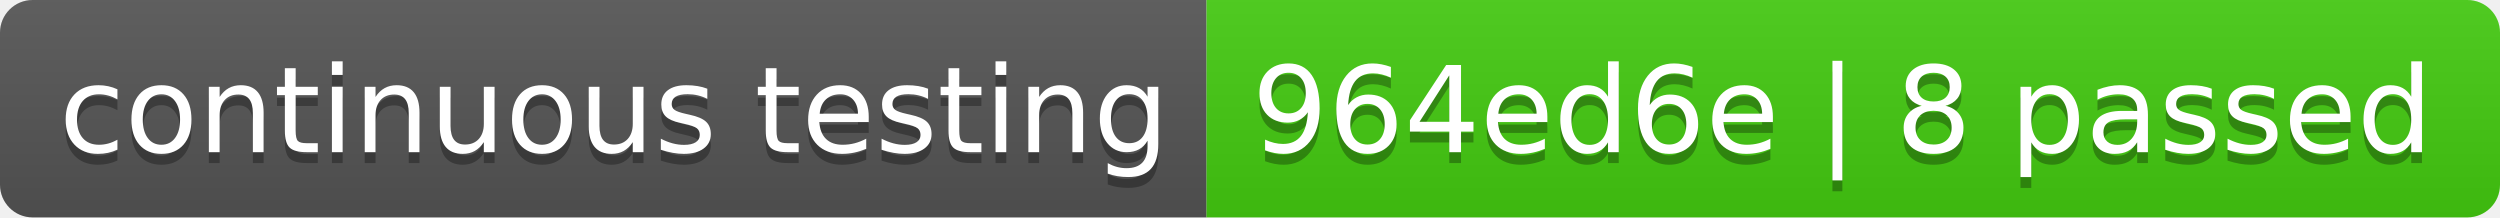
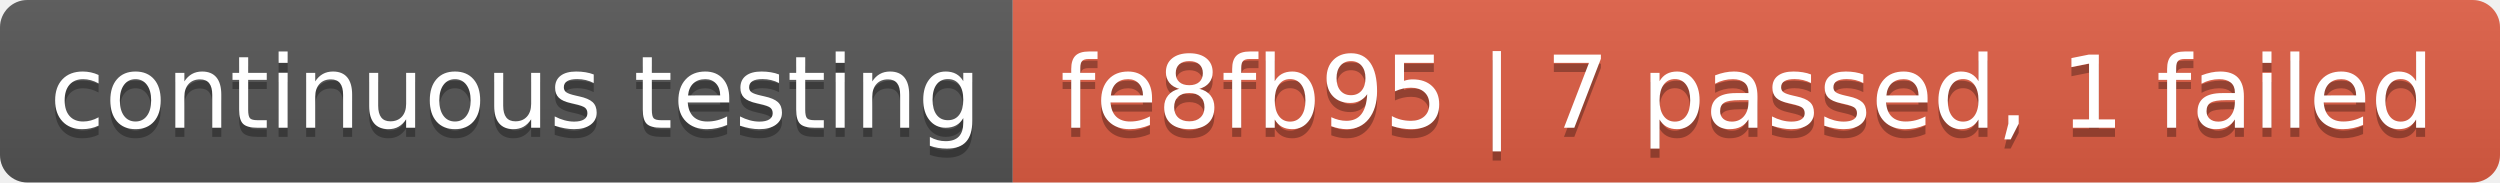
- <svg xmlns="http://www.w3.org/2000/svg" width="230" height="20" role="img" aria-label="continuous testing: 964ed6e | 8 passed">
+ <svg xmlns="http://www.w3.org/2000/svg" width="274" height="20" role="img" aria-label="continuous testing: fe8fb95 | 7 passed, 1 failed">
  <linearGradient id="s" x2="0" y2="100%">
    <stop offset="0" stop-color="#bbb" stop-opacity=".1" />
    <stop offset="1" stop-opacity=".1" />
  </linearGradient>
  <clipPath id="r">
-     <rect width="230" height="20" rx="3" fill="#fff" />
+     <rect width="274" height="20" rx="3" fill="#fff" />
  </clipPath>
  <g clip-path="url(#r)">
    <rect width="111" height="20" fill="#555" />
-     <rect x="111" width="119" height="20" fill="#4c1" />
-     <rect width="230" height="20" fill="url(#s)" />
+     <rect x="111" width="163" height="20" fill="#e05d44" />
+     <rect width="274" height="20" fill="url(#s)" />
  </g>
  <g fill="#fff" text-anchor="middle" font-family="Verdana,Geneva,DejaVu Sans,sans-serif" text-rendering="geometricPrecision" font-size="110">
    <text aria-hidden="true" x="565" y="150" fill="#010101" fill-opacity=".3" transform="scale(.1)" textLength="1010">continuous testing</text>
    <text x="565" y="140" transform="scale(.1)" fill="#fff" textLength="1010">continuous testing</text>
-     <text aria-hidden="true" x="1695" y="150" fill="#010101" fill-opacity=".3" transform="scale(.1)" textLength="1090">964ed6e | 8 passed</text>
-     <text x="1695" y="140" transform="scale(.1)" fill="#fff" textLength="1090">964ed6e | 8 passed</text>
+     <text aria-hidden="true" x="1915" y="150" fill="#010101" fill-opacity=".3" transform="scale(.1)" textLength="1530">fe8fb95 | 7 passed, 1 failed</text>
+     <text x="1915" y="140" transform="scale(.1)" fill="#fff" textLength="1530">fe8fb95 | 7 passed, 1 failed</text>
  </g>
</svg>
